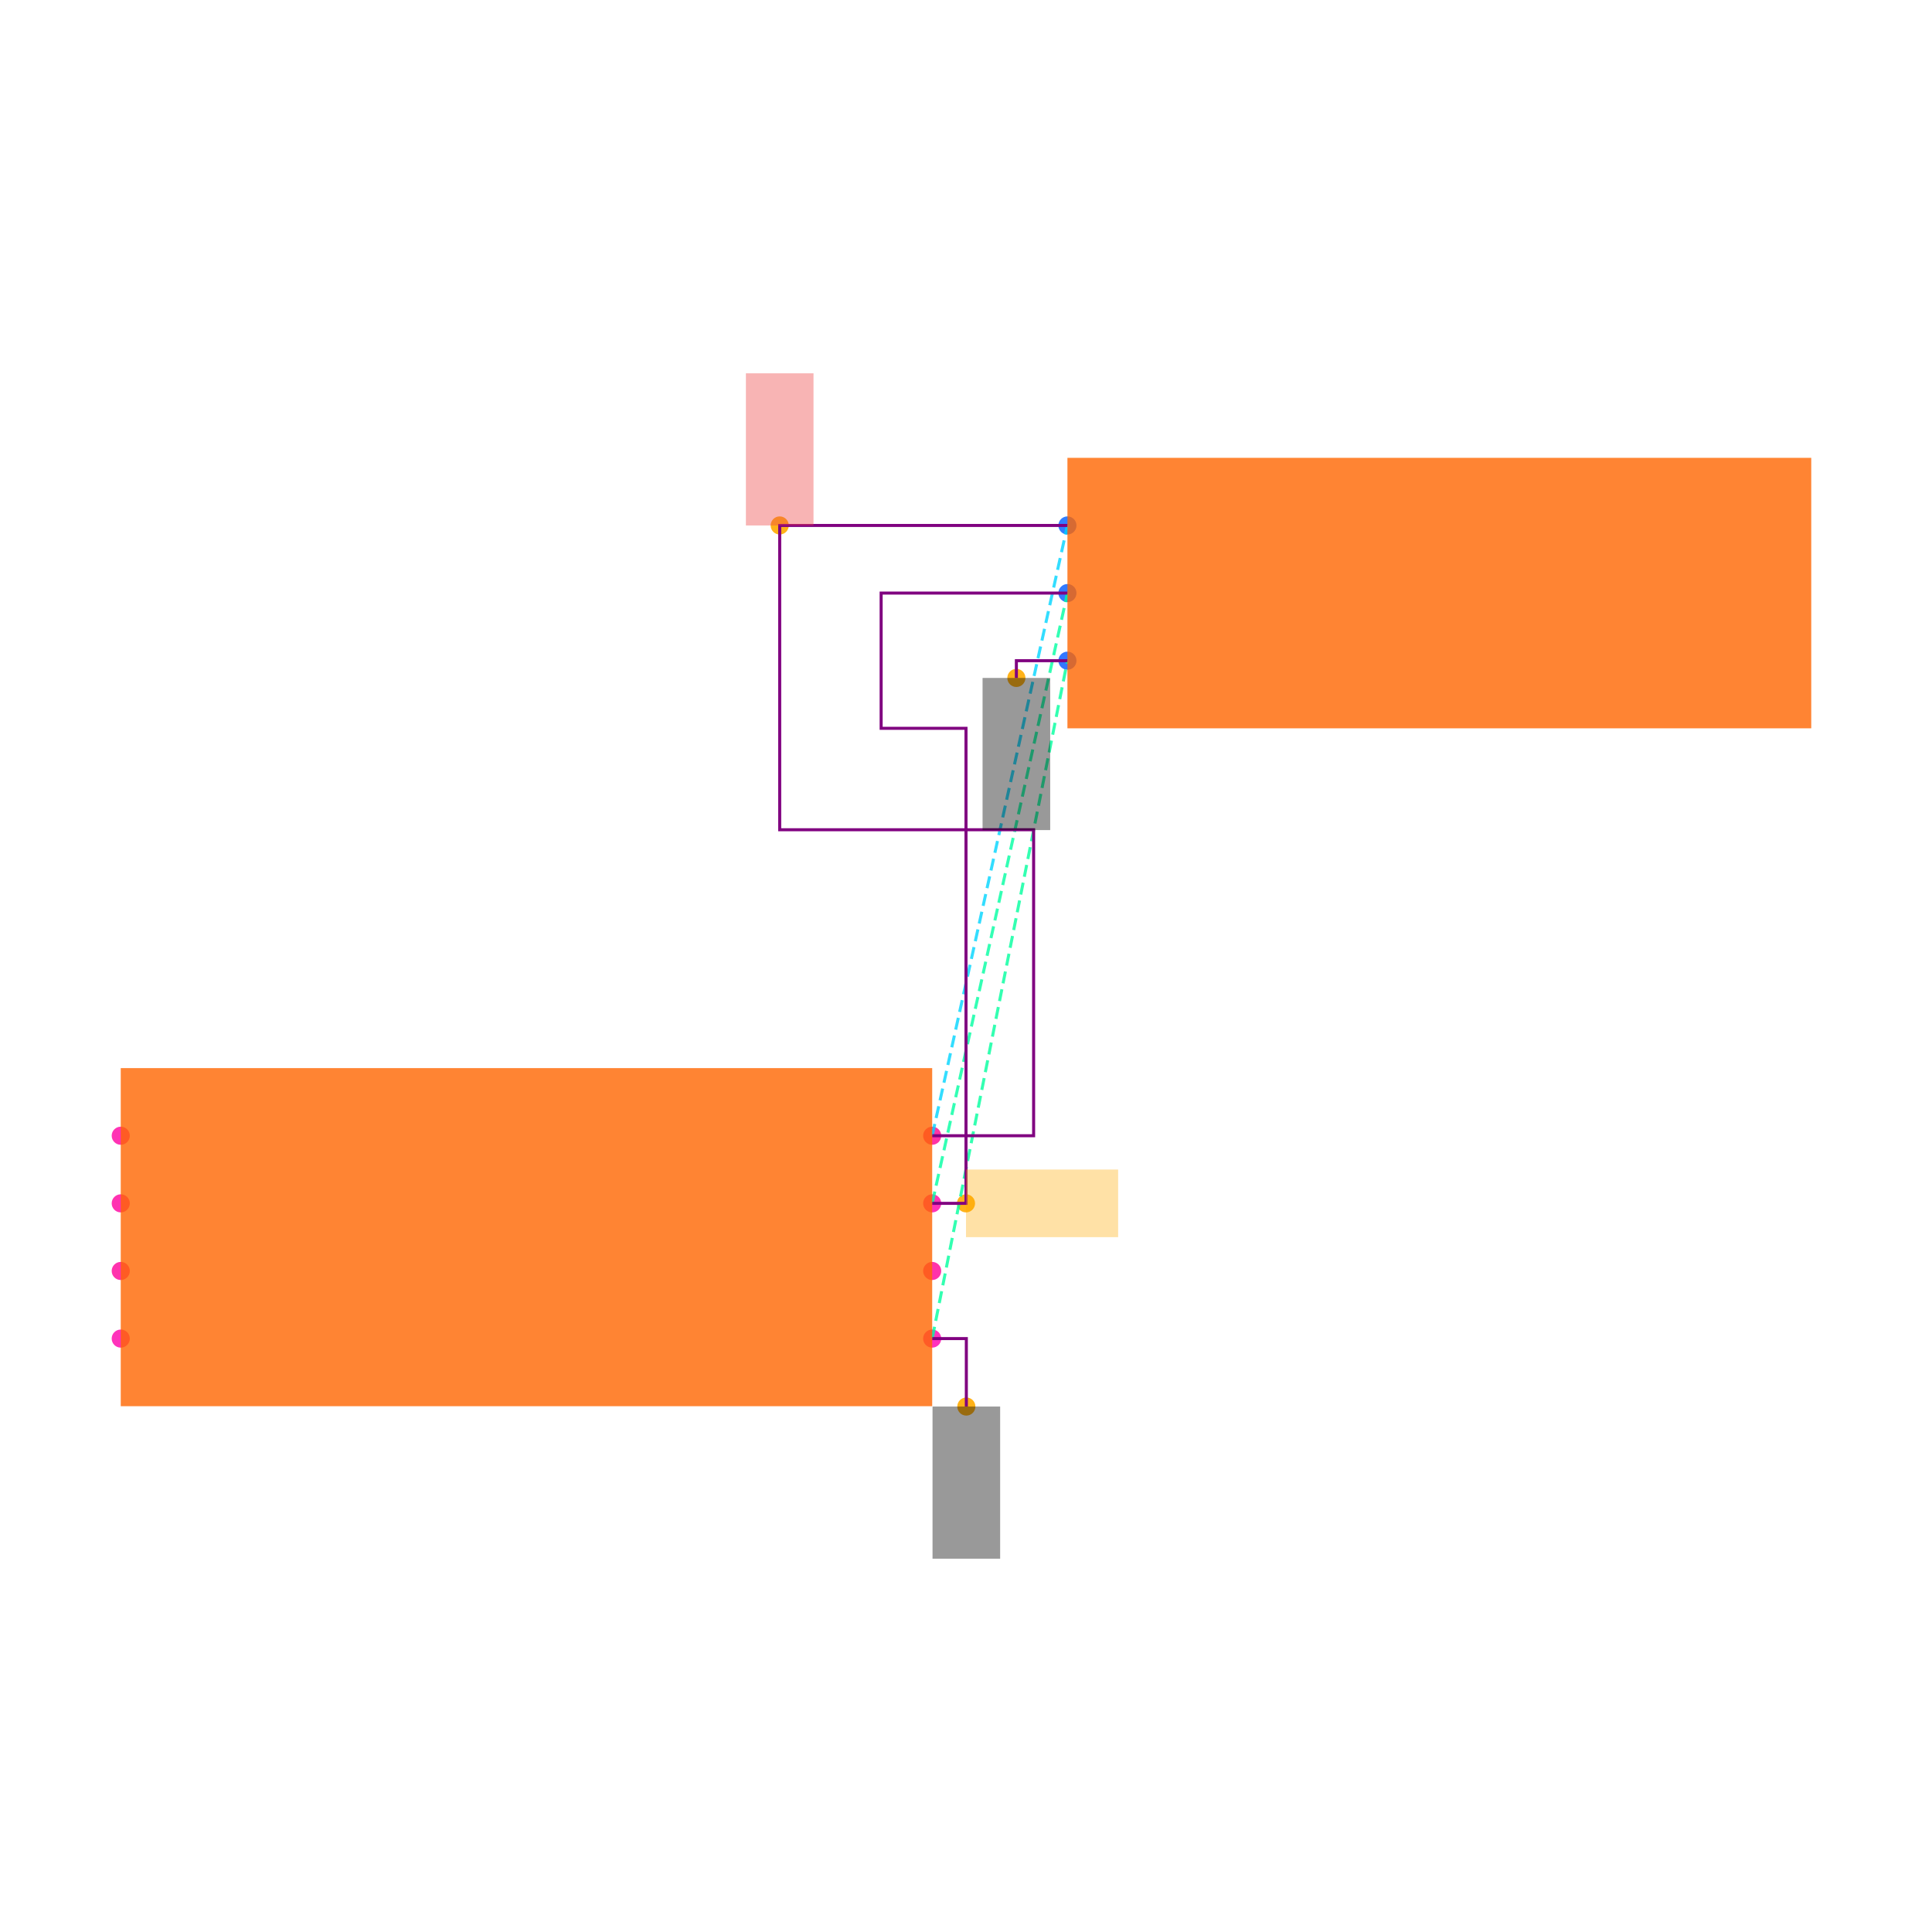
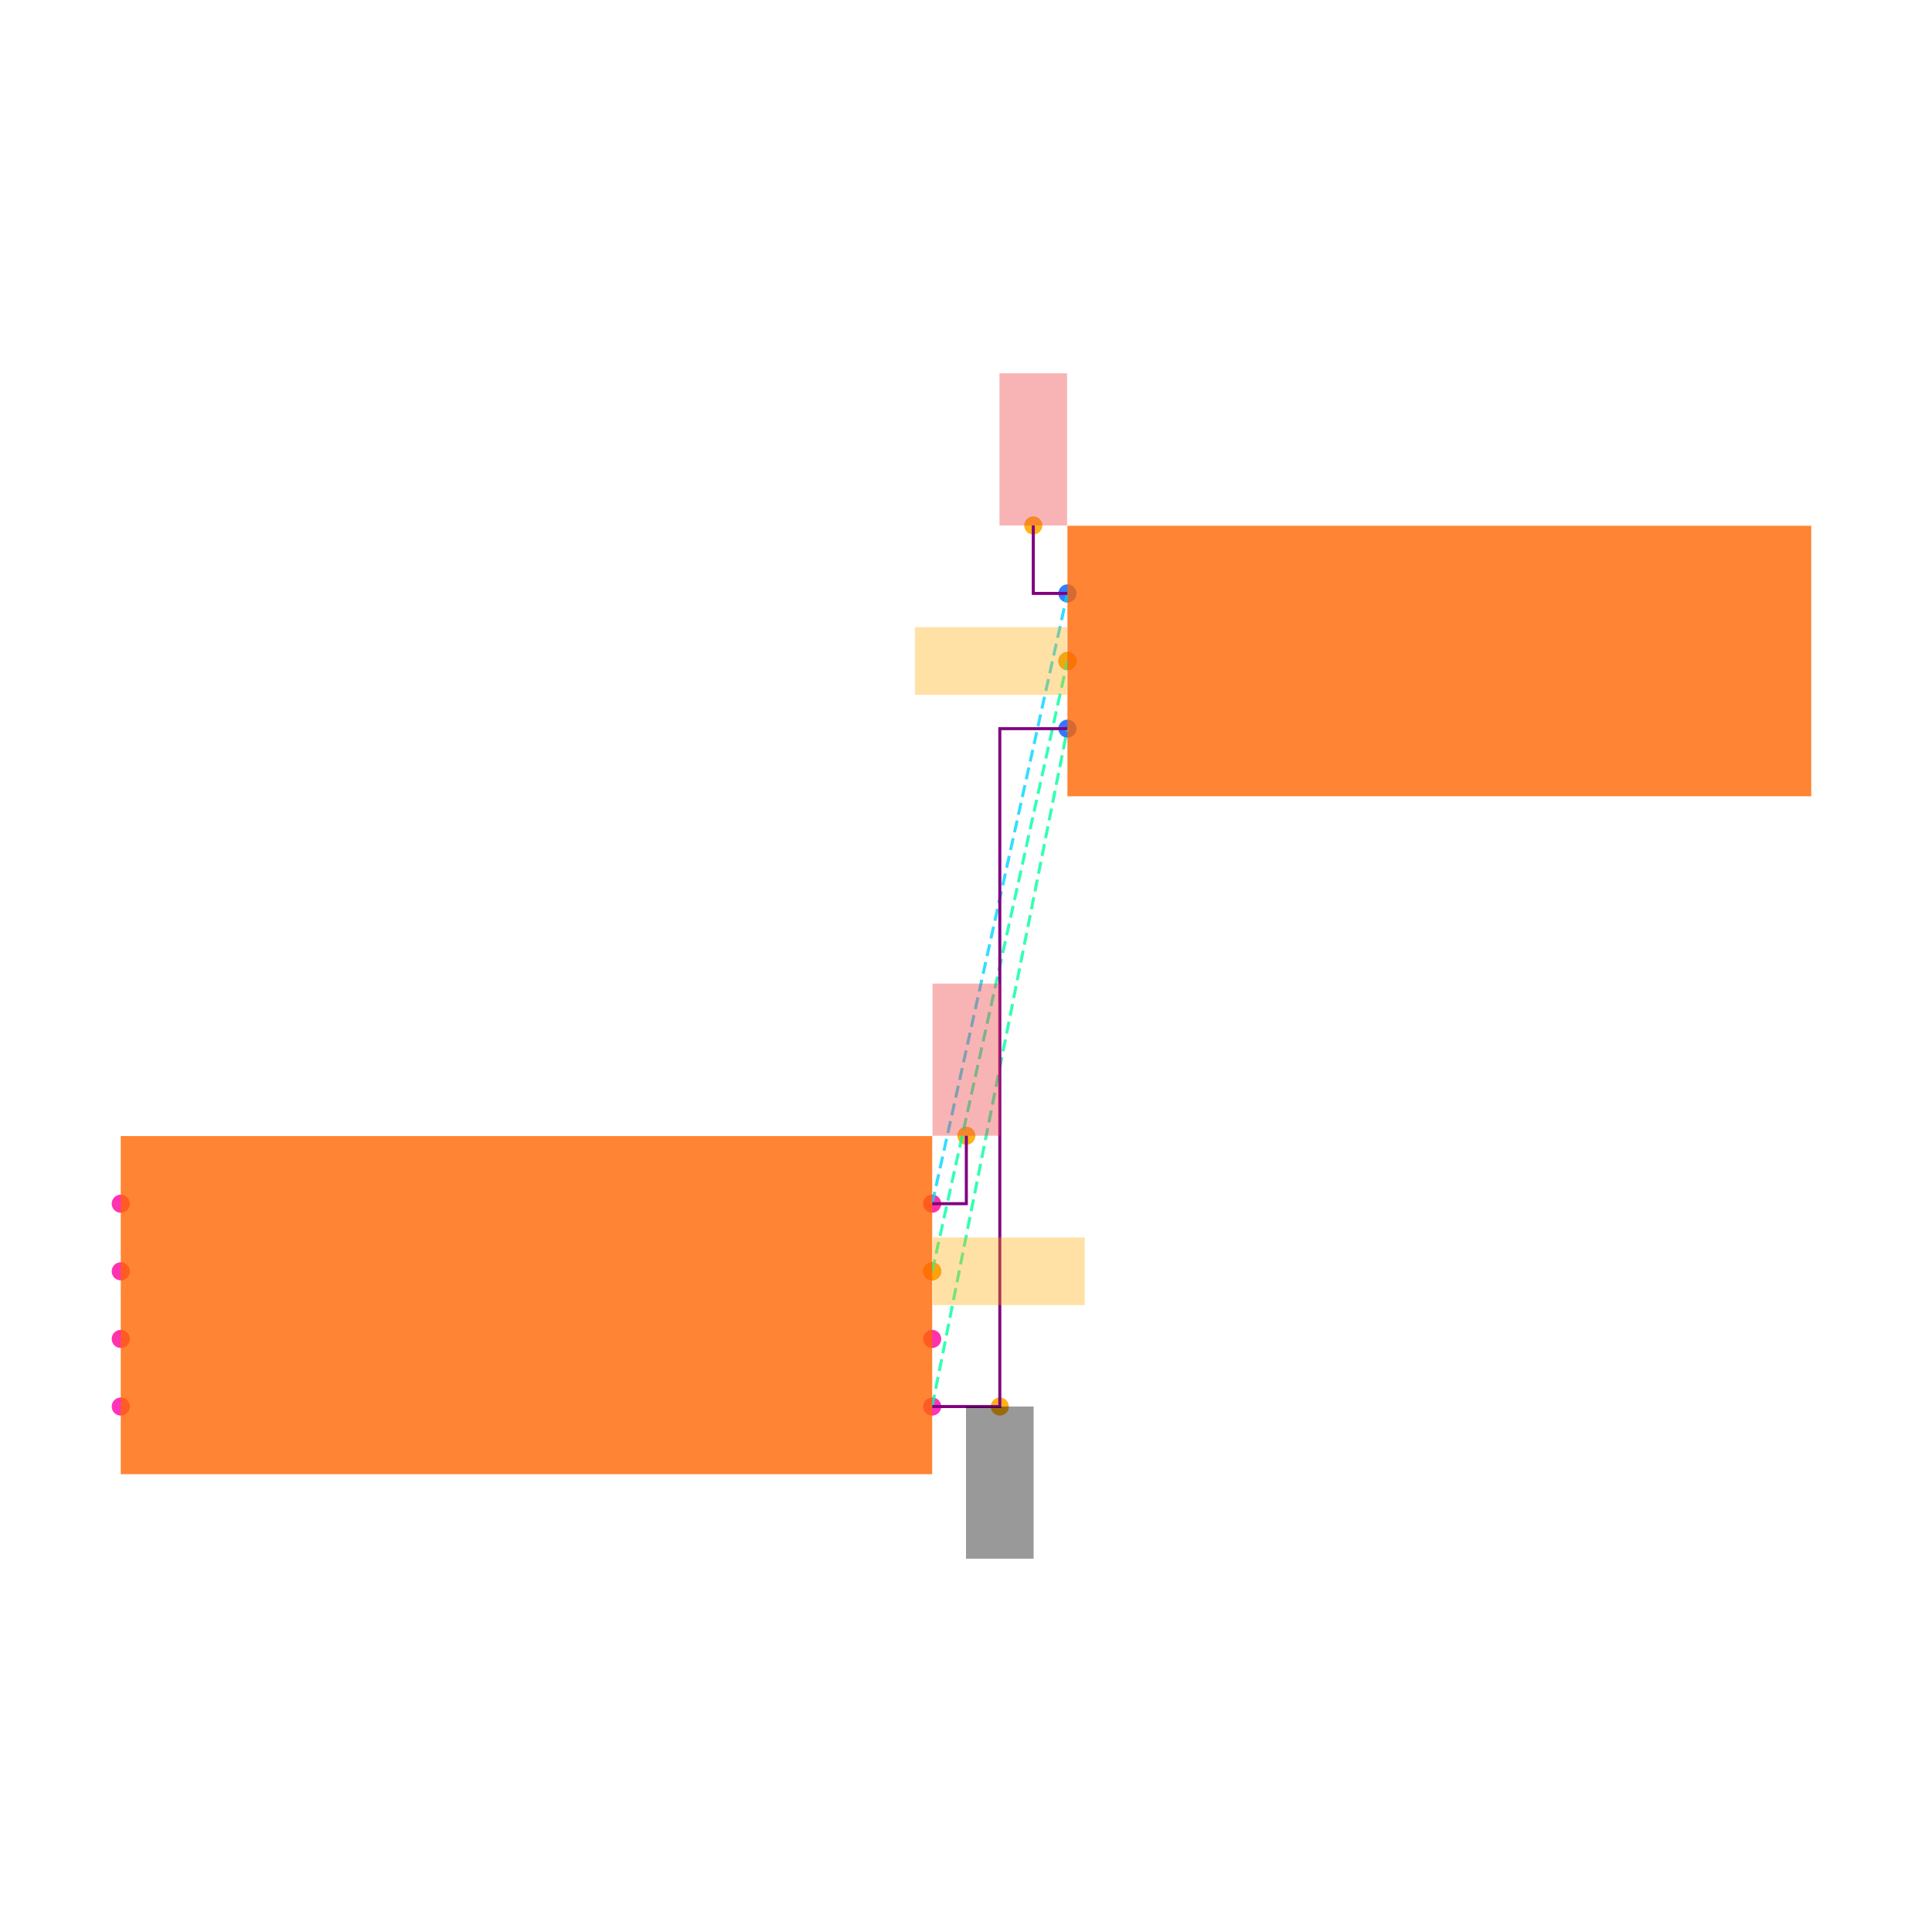
<svg xmlns="http://www.w3.org/2000/svg" width="640" height="640" viewBox="0 0 640 640">
  <rect width="100%" height="100%" fill="white" />
  <g>
-     <circle data-type="point" data-label="U1.1 x+" data-x="1.2000000000000002" data-y="-0.30000000000000004" cx="308.8" cy="443.424" r="3" fill="hsl(319, 100%, 50%, 0.8)" />
+     <circle data-type="point" data-label="U1.1 x+" data-x="1.2000000000000002" data-y="-0.30000000000000004" cx="308.8" cy="465.936" r="3" fill="hsl(319, 100%, 50%, 0.8)" />
  </g>
  <g>
-     <circle data-type="point" data-label="U1.2 x-" data-x="-1.2000000000000002" data-y="-0.30000000000000004" cx="40" cy="443.424" r="3" fill="hsl(320, 100%, 50%, 0.8)" />
+     <circle data-type="point" data-label="U1.2 x-" data-x="-1.2000000000000002" data-y="-0.30000000000000004" cx="40" cy="465.936" r="3" fill="hsl(320, 100%, 50%, 0.8)" />
  </g>
  <g>
-     <circle data-type="point" data-label="U1.3 x+" data-x="1.2000000000000002" data-y="0.09999999999999998" cx="308.8" cy="398.624" r="3" fill="hsl(321, 100%, 50%, 0.8)" />
+     <circle data-type="point" data-label="U1.3 x+" data-x="1.2000000000000002" data-y="0.09999999999999998" cx="308.8" cy="421.136" r="3" fill="hsl(321, 100%, 50%, 0.8)" />
  </g>
  <g>
-     <circle data-type="point" data-label="U1.4 x-" data-x="-1.2000000000000002" data-y="0.30000000000000004" cx="40" cy="376.224" r="3" fill="hsl(322, 100%, 50%, 0.8)" />
+     <circle data-type="point" data-label="U1.4 x-" data-x="-1.2000000000000002" data-y="0.30000000000000004" cx="40" cy="398.736" r="3" fill="hsl(322, 100%, 50%, 0.8)" />
  </g>
  <g>
-     <circle data-type="point" data-label="U1.5 x-" data-x="-1.2000000000000002" data-y="0.10000000000000003" cx="40" cy="398.624" r="3" fill="hsl(323, 100%, 50%, 0.8)" />
+     <circle data-type="point" data-label="U1.5 x-" data-x="-1.2000000000000002" data-y="0.10000000000000003" cx="40" cy="421.136" r="3" fill="hsl(323, 100%, 50%, 0.8)" />
  </g>
  <g>
-     <circle data-type="point" data-label="U1.6 x-" data-x="-1.2000000000000002" data-y="-0.09999999999999998" cx="40" cy="421.024" r="3" fill="hsl(324, 100%, 50%, 0.8)" />
+     <circle data-type="point" data-label="U1.6 x-" data-x="-1.2000000000000002" data-y="-0.09999999999999998" cx="40" cy="443.536" r="3" fill="hsl(324, 100%, 50%, 0.8)" />
  </g>
  <g>
-     <circle data-type="point" data-label="U1.7 x+" data-x="1.2000000000000002" data-y="-0.10000000000000003" cx="308.8" cy="421.024" r="3" fill="hsl(325, 100%, 50%, 0.8)" />
+     <circle data-type="point" data-label="U1.7 x+" data-x="1.2000000000000002" data-y="-0.10000000000000003" cx="308.8" cy="443.536" r="3" fill="hsl(325, 100%, 50%, 0.8)" />
  </g>
  <g>
-     <circle data-type="point" data-label="U1.8 x+" data-x="1.2000000000000002" data-y="0.30000000000000004" cx="308.8" cy="376.224" r="3" fill="hsl(326, 100%, 50%, 0.8)" />
+     <circle data-type="point" data-label="U1.8 x+" data-x="1.2000000000000002" data-y="0.30000000000000004" cx="308.8" cy="398.736" r="3" fill="hsl(326, 100%, 50%, 0.8)" />
  </g>
  <g>
-     <circle data-type="point" data-label="J1.1 x-" data-x="1.6" data-y="2.105" cx="353.6" cy="174.064" r="3" fill="hsl(218, 100%, 50%, 0.8)" />
+     <circle data-type="point" data-label="J1.1 x-" data-x="1.6" data-y="2.105" cx="353.6" cy="196.576" r="3" fill="hsl(218, 100%, 50%, 0.8)" />
  </g>
  <g>
-     <circle data-type="point" data-label="J1.2 x-" data-x="1.6" data-y="1.9049999999999998" cx="353.6" cy="196.464" r="3" fill="hsl(219, 100%, 50%, 0.8)" />
+     <circle data-type="point" data-label="J1.2 x-" data-x="1.6" data-y="1.9049999999999998" cx="353.6" cy="218.976" r="3" fill="hsl(219, 100%, 50%, 0.8)" />
  </g>
  <g>
-     <circle data-type="point" data-label="J1.3 x-" data-x="1.6" data-y="1.7049999999999998" cx="353.6" cy="218.864" r="3" fill="hsl(220, 100%, 50%, 0.8)" />
+     <circle data-type="point" data-label="J1.3 x-" data-x="1.6" data-y="1.7049999999999998" cx="353.6" cy="241.376" r="3" fill="hsl(220, 100%, 50%, 0.8)" />
  </g>
  <g>
-     <circle data-type="point" data-label="anchorPoint orientation: y-" data-x="1.3010000000000002" data-y="-0.5010000000000001" cx="320.112" cy="465.936" r="3" fill="hsl(40, 100%, 50%, 0.9)" />
+     <circle data-type="point" data-label="anchorPoint orientation: y-" data-x="1.4000000000000001" data-y="-0.30000000000000004" cx="331.2" cy="465.936" r="3" fill="hsl(40, 100%, 50%, 0.9)" />
  </g>
  <g>
-     <circle data-type="point" data-label="anchorPoint orientation: y-" data-x="1.449" data-y="1.654" cx="336.688" cy="224.576" r="3" fill="hsl(40, 100%, 50%, 0.9)" />
+     <circle data-type="point" data-label="anchorPoint orientation: x+" data-x="1.2000000000000002" data-y="0.09999999999999998" cx="308.8" cy="421.136" r="3" fill="hsl(40, 100%, 50%, 0.9)" />
  </g>
  <g>
-     <circle data-type="point" data-label="anchorPoint orientation: x+" data-x="1.3" data-y="0.09999999999999998" cx="320" cy="398.624" r="3" fill="hsl(40, 100%, 50%, 0.9)" />
+     <circle data-type="point" data-label="anchorPoint orientation: x-" data-x="1.6" data-y="1.9049999999999998" cx="353.6" cy="218.976" r="3" fill="hsl(40, 100%, 50%, 0.9)" />
  </g>
  <g>
-     <circle data-type="point" data-label="anchorPoint orientation: y+" data-x="0.749" data-y="2.105" cx="258.288" cy="174.064" r="3" fill="hsl(40, 100%, 50%, 0.9)" />
+     <circle data-type="point" data-label="anchorPoint orientation: y+" data-x="1.3010000000000002" data-y="0.5010000000000001" cx="320.112" cy="376.224" r="3" fill="hsl(40, 100%, 50%, 0.9)" />
  </g>
  <g>
-     <polyline data-points="1.2000000000000002,-0.30000000000000004 1.6,1.7049999999999998" data-type="line" data-label="" points="308.8,443.424 353.6,218.864" fill="none" stroke="hsl(157, 100%, 50%, 0.8)" stroke-width="1" stroke-dasharray="4 2" />
+     <circle data-type="point" data-label="anchorPoint orientation: y+" data-x="1.499" data-y="2.306" cx="342.288" cy="174.064" r="3" fill="hsl(40, 100%, 50%, 0.9)" />
  </g>
  <g>
-     <polyline data-points="1.2000000000000002,0.09999999999999998 1.6,1.9049999999999998" data-type="line" data-label="" points="308.8,398.624 353.6,196.464" fill="none" stroke="hsl(158, 100%, 50%, 0.8)" stroke-width="1" stroke-dasharray="4 2" />
+     <polyline data-points="1.2000000000000002,-0.30000000000000004 1.6,1.7049999999999998" data-type="line" data-label="" points="308.8,465.936 353.6,241.376" fill="none" stroke="hsl(157, 100%, 50%, 0.8)" stroke-width="1" stroke-dasharray="4 2" />
  </g>
  <g>
-     <polyline data-points="1.2000000000000002,0.30000000000000004 1.6,2.105" data-type="line" data-label="" points="308.8,376.224 353.6,174.064" fill="none" stroke="hsl(190, 100%, 50%, 0.8)" stroke-width="1" stroke-dasharray="4 2" />
+     <polyline data-points="1.2000000000000002,0.09999999999999998 1.6,1.9049999999999998" data-type="line" data-label="" points="308.8,421.136 353.6,218.976" fill="none" stroke="hsl(158, 100%, 50%, 0.8)" stroke-width="1" stroke-dasharray="4 2" />
  </g>
  <g>
-     <polyline data-points="1.2000000000000002,0.09999999999999998 1.3,0.09999999999999998 1.3,1.5049999999999997 1.049,1.5049999999999997 1.049,1.905 1.6,1.9049999999999998" data-type="line" data-label="" points="308.8,398.624 320,398.624 320,241.264 291.888,241.264 291.888,196.464 353.6,196.464" fill="none" stroke="purple" stroke-width="1" />
+     <polyline data-points="1.2000000000000002,0.30000000000000004 1.6,2.105" data-type="line" data-label="" points="308.8,398.736 353.6,196.576" fill="none" stroke="hsl(190, 100%, 50%, 0.8)" stroke-width="1" stroke-dasharray="4 2" />
  </g>
  <g>
-     <polyline data-points="1.2000000000000002,0.30000000000000004 1.5000000000000002,0.30000000000000004 1.5000000000000002,1.2049999999999996 0.749,1.2049999999999996 0.749,2.105 1.6,2.105" data-type="line" data-label="" points="308.8,376.224 342.4,376.224 342.4,274.864 258.288,274.864 258.288,174.064 353.6,174.064" fill="none" stroke="purple" stroke-width="1" />
+     <polyline data-points="1.2000000000000002,-0.30000000000000004 1.4000000000000001,-0.30000000000000004 1.4000000000000001,1.7049999999999998 1.6,1.7049999999999998" data-type="line" data-label="" points="308.8,465.936 331.2,465.936 331.2,241.376 353.6,241.376" fill="none" stroke="purple" stroke-width="1" />
  </g>
  <g>
-     <polyline data-points="1.2000000000000002,-0.30000000000000004 1.3010000000000002,-0.30000000000000004 1.3010000000000002,-0.5010000000000001" data-type="line" data-label="" points="308.8,443.424 320.112,443.424 320.112,465.936" fill="none" stroke="purple" stroke-width="1" />
+     <polyline data-points="1.2000000000000002,0.30000000000000004 1.3010000000000002,0.30000000000000004 1.3010000000000002,0.5010000000000001" data-type="line" data-label="" points="308.8,398.736 320.112,398.736 320.112,376.224" fill="none" stroke="purple" stroke-width="1" />
  </g>
  <g>
-     <polyline data-points="1.6,1.7049999999999998 1.449,1.7049999999999998 1.449,1.654" data-type="line" data-label="" points="353.6,218.864 336.688,218.864 336.688,224.576" fill="none" stroke="purple" stroke-width="1" />
+     <polyline data-points="1.6,2.105 1.499,2.105 1.499,2.306" data-type="line" data-label="" points="353.6,196.576 342.288,196.576 342.288,174.064" fill="none" stroke="purple" stroke-width="1" />
  </g>
  <g>
-     <rect data-type="rect" data-label="schematic_component_0" data-x="0" data-y="0" x="40" y="353.824" width="268.8" height="112" fill="hsl(24, 100%, 50%, 0.8)" stroke="black" stroke-width="0.009" />
+     <rect data-type="rect" data-label="schematic_component_0" data-x="0" data-y="0" x="40" y="376.336" width="268.8" height="112" fill="hsl(24, 100%, 50%, 0.8)" stroke="black" stroke-width="0.009" />
  </g>
  <g>
-     <rect data-type="rect" data-label="schematic_component_1" data-x="2.7" data-y="1.9049999999999998" x="353.6" y="151.664" width="246.4" height="89.6" fill="hsl(24, 100%, 50%, 0.8)" stroke="black" stroke-width="0.009" />
+     <rect data-type="rect" data-label="schematic_component_1" data-x="2.7" data-y="1.9049999999999998" x="353.6" y="174.176" width="246.4" height="89.6" fill="hsl(24, 100%, 50%, 0.8)" stroke="black" stroke-width="0.009" />
  </g>
  <g>
-     <rect data-type="rect" data-label="netId: GND globalConnNetId: connectivity_net0 available orientations: y-" data-x="1.3010000000000002" data-y="-0.7260000000000001" x="308.912" y="465.936" width="22.4" height="50.4" fill="#00000066" stroke="#000000" stroke-width="0.009" />
+     <rect data-type="rect" data-label="netId: GND globalConnNetId: connectivity_net0 available orientations: y-" data-x="1.4000000000000001" data-y="-0.525" x="320" y="465.936" width="22.4" height="50.4" fill="#00000066" stroke="#000000" stroke-width="0.009" />
  </g>
  <g>
-     <rect data-type="rect" data-label="netId: GND globalConnNetId: connectivity_net0 available orientations: y-" data-x="1.449" data-y="1.4289999999999998" x="325.488" y="224.576" width="22.4" height="50.4" fill="#00000066" stroke="#000000" stroke-width="0.009" />
+     <rect data-type="rect" data-label="netId: OUT globalConnNetId: connectivity_net1 available orientations: x-, x+" data-x="1.4260000000000002" data-y="0.09999999999999998" x="308.912" y="409.936" width="50.4" height="22.4" fill="hsl(40, 100%, 50%, 0.35)" stroke="black" stroke-width="0.009" />
  </g>
  <g>
-     <rect data-type="rect" data-label="netId: OUT globalConnNetId: connectivity_net1 available orientations: x-, x+" data-x="1.5250000000000001" data-y="0.09999999999999998" x="320" y="387.424" width="50.4" height="22.4" fill="hsl(40, 100%, 50%, 0.35)" stroke="black" stroke-width="0.009" />
+     <rect data-type="rect" data-label="netId: OUT globalConnNetId: connectivity_net1 available orientations: x-, x+" data-x="1.374" data-y="1.9049999999999998" x="303.088" y="207.776" width="50.4" height="22.4" fill="hsl(40, 100%, 50%, 0.35)" stroke="black" stroke-width="0.009" />
  </g>
  <g>
-     <rect data-type="rect" data-label="netId: VCC globalConnNetId: connectivity_net2 available orientations: y+" data-x="0.749" data-y="2.33" x="247.088" y="123.664" width="22.4" height="50.4" fill="#ef444466" stroke="#ef4444" stroke-width="0.009" />
+     <rect data-type="rect" data-label="netId: VCC globalConnNetId: connectivity_net2 available orientations: y+" data-x="1.3010000000000002" data-y="0.7260000000000001" x="308.912" y="325.824" width="22.4" height="50.4" fill="#ef444466" stroke="#ef4444" stroke-width="0.009" />
+   </g>
+   <g>
+     <rect data-type="rect" data-label="netId: VCC globalConnNetId: connectivity_net2 available orientations: y+" data-x="1.499" data-y="2.531" x="331.088" y="123.664" width="22.4" height="50.4" fill="#ef444466" stroke="#ef4444" stroke-width="0.009" />
  </g>
  <g id="crosshair" style="display: none">
    <line id="crosshair-h" y1="0" y2="640" stroke="#666" stroke-width="0.5" />
    <line id="crosshair-v" x1="0" x2="640" stroke="#666" stroke-width="0.5" />
    <text id="coordinates" font-family="monospace" font-size="12" fill="#666" />
  </g>
</svg>
